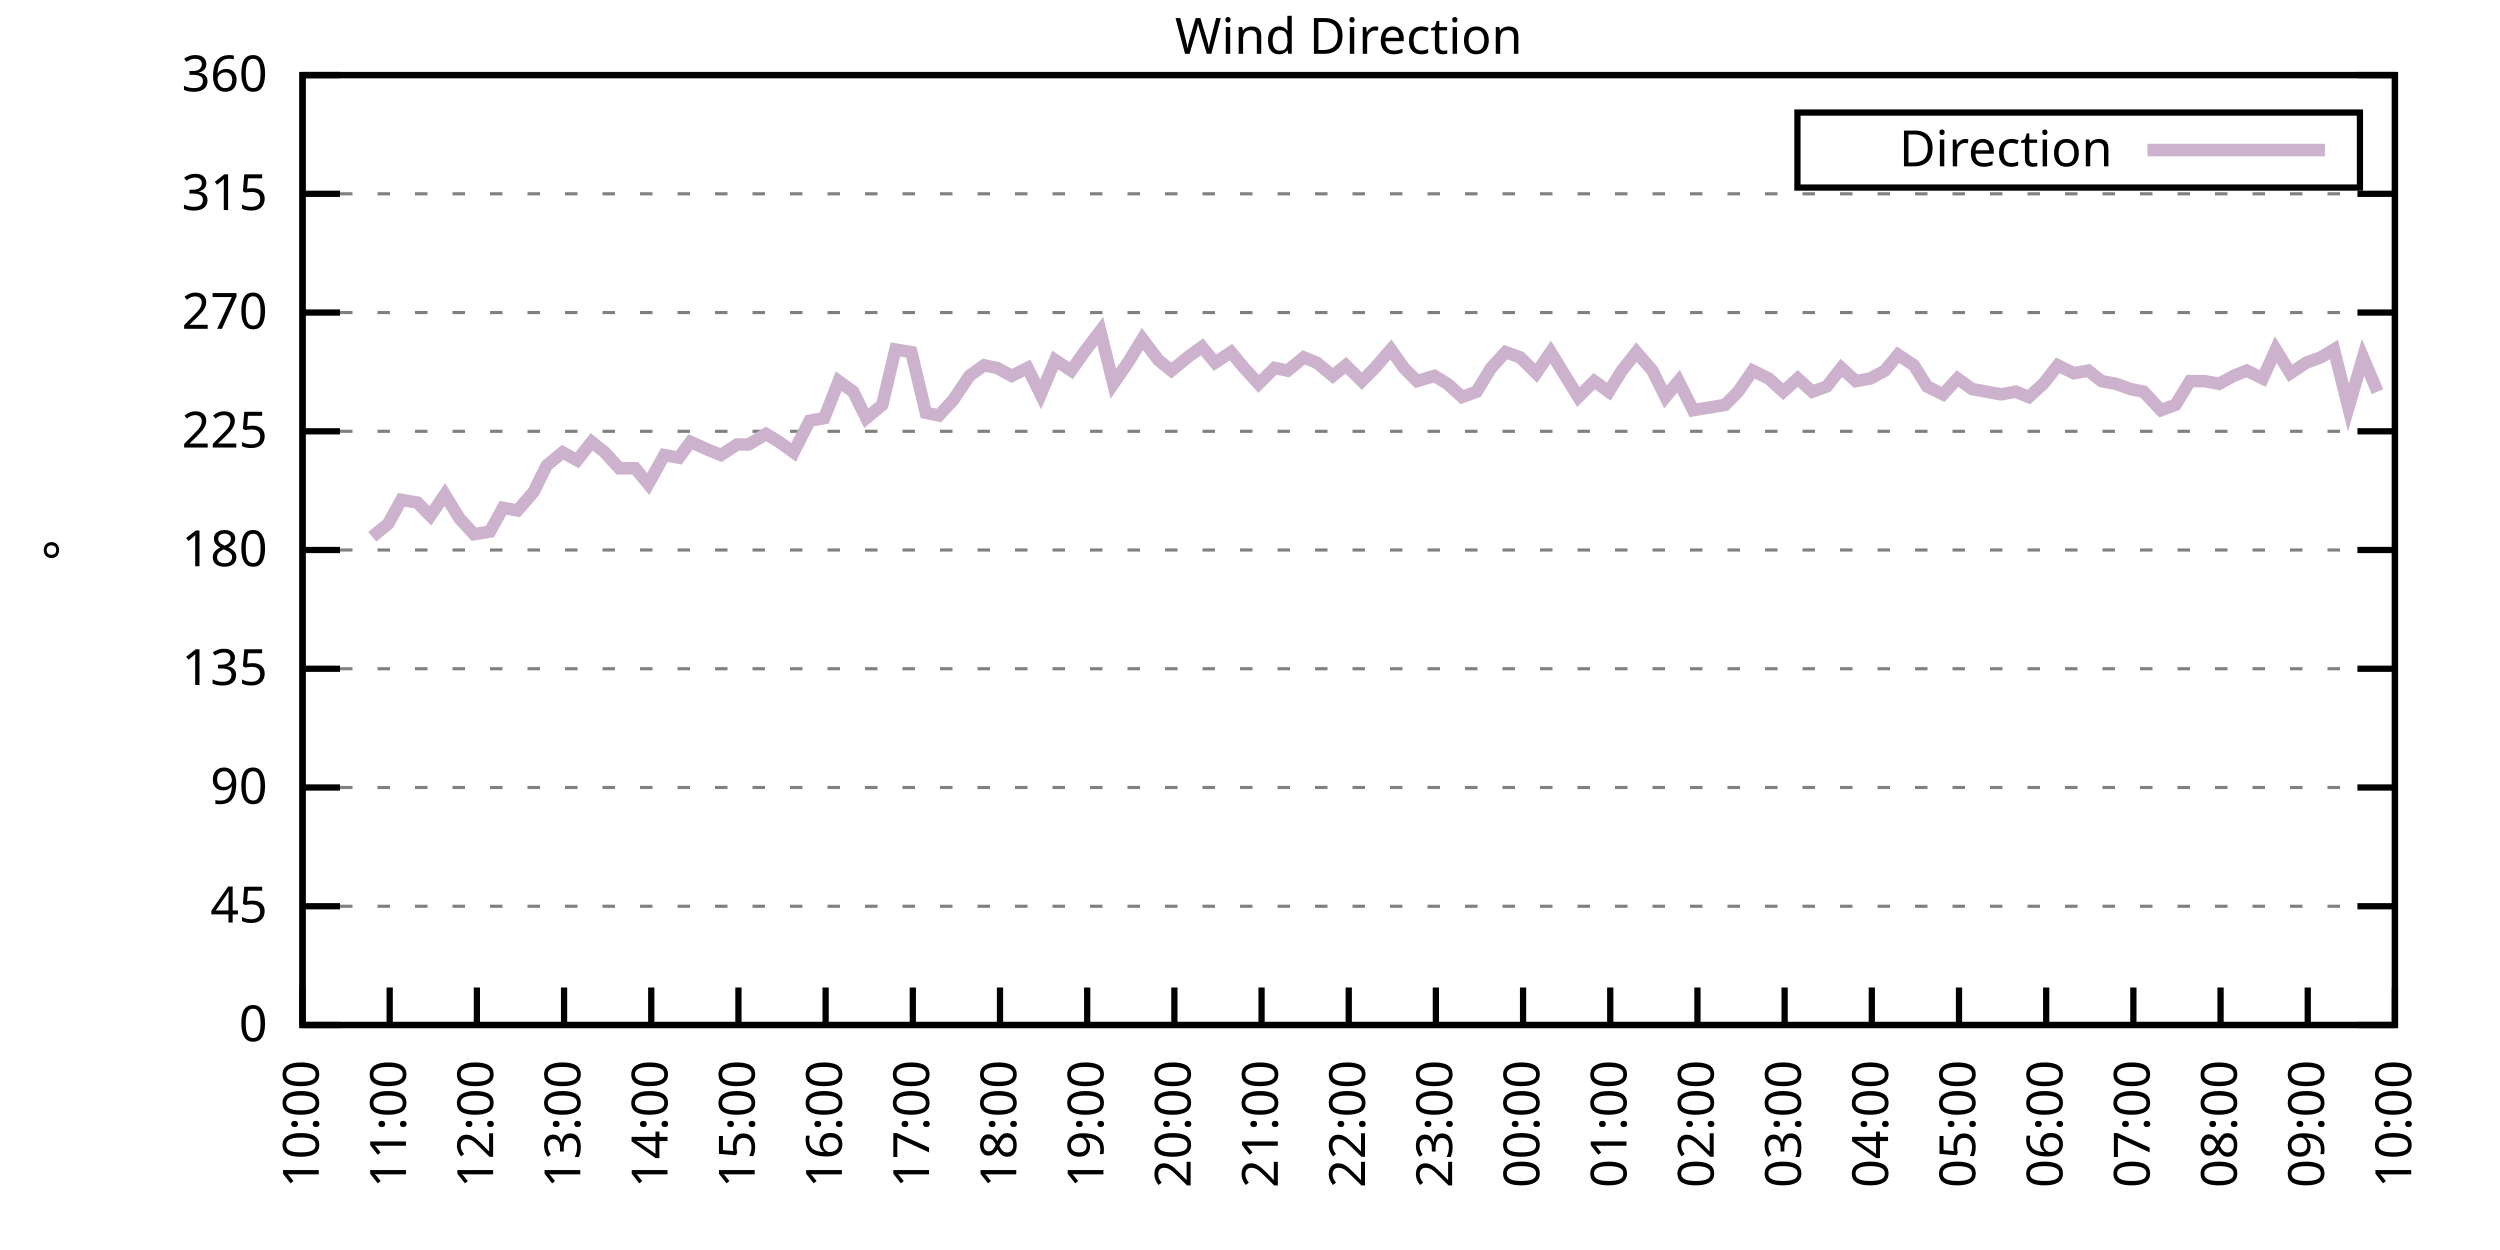
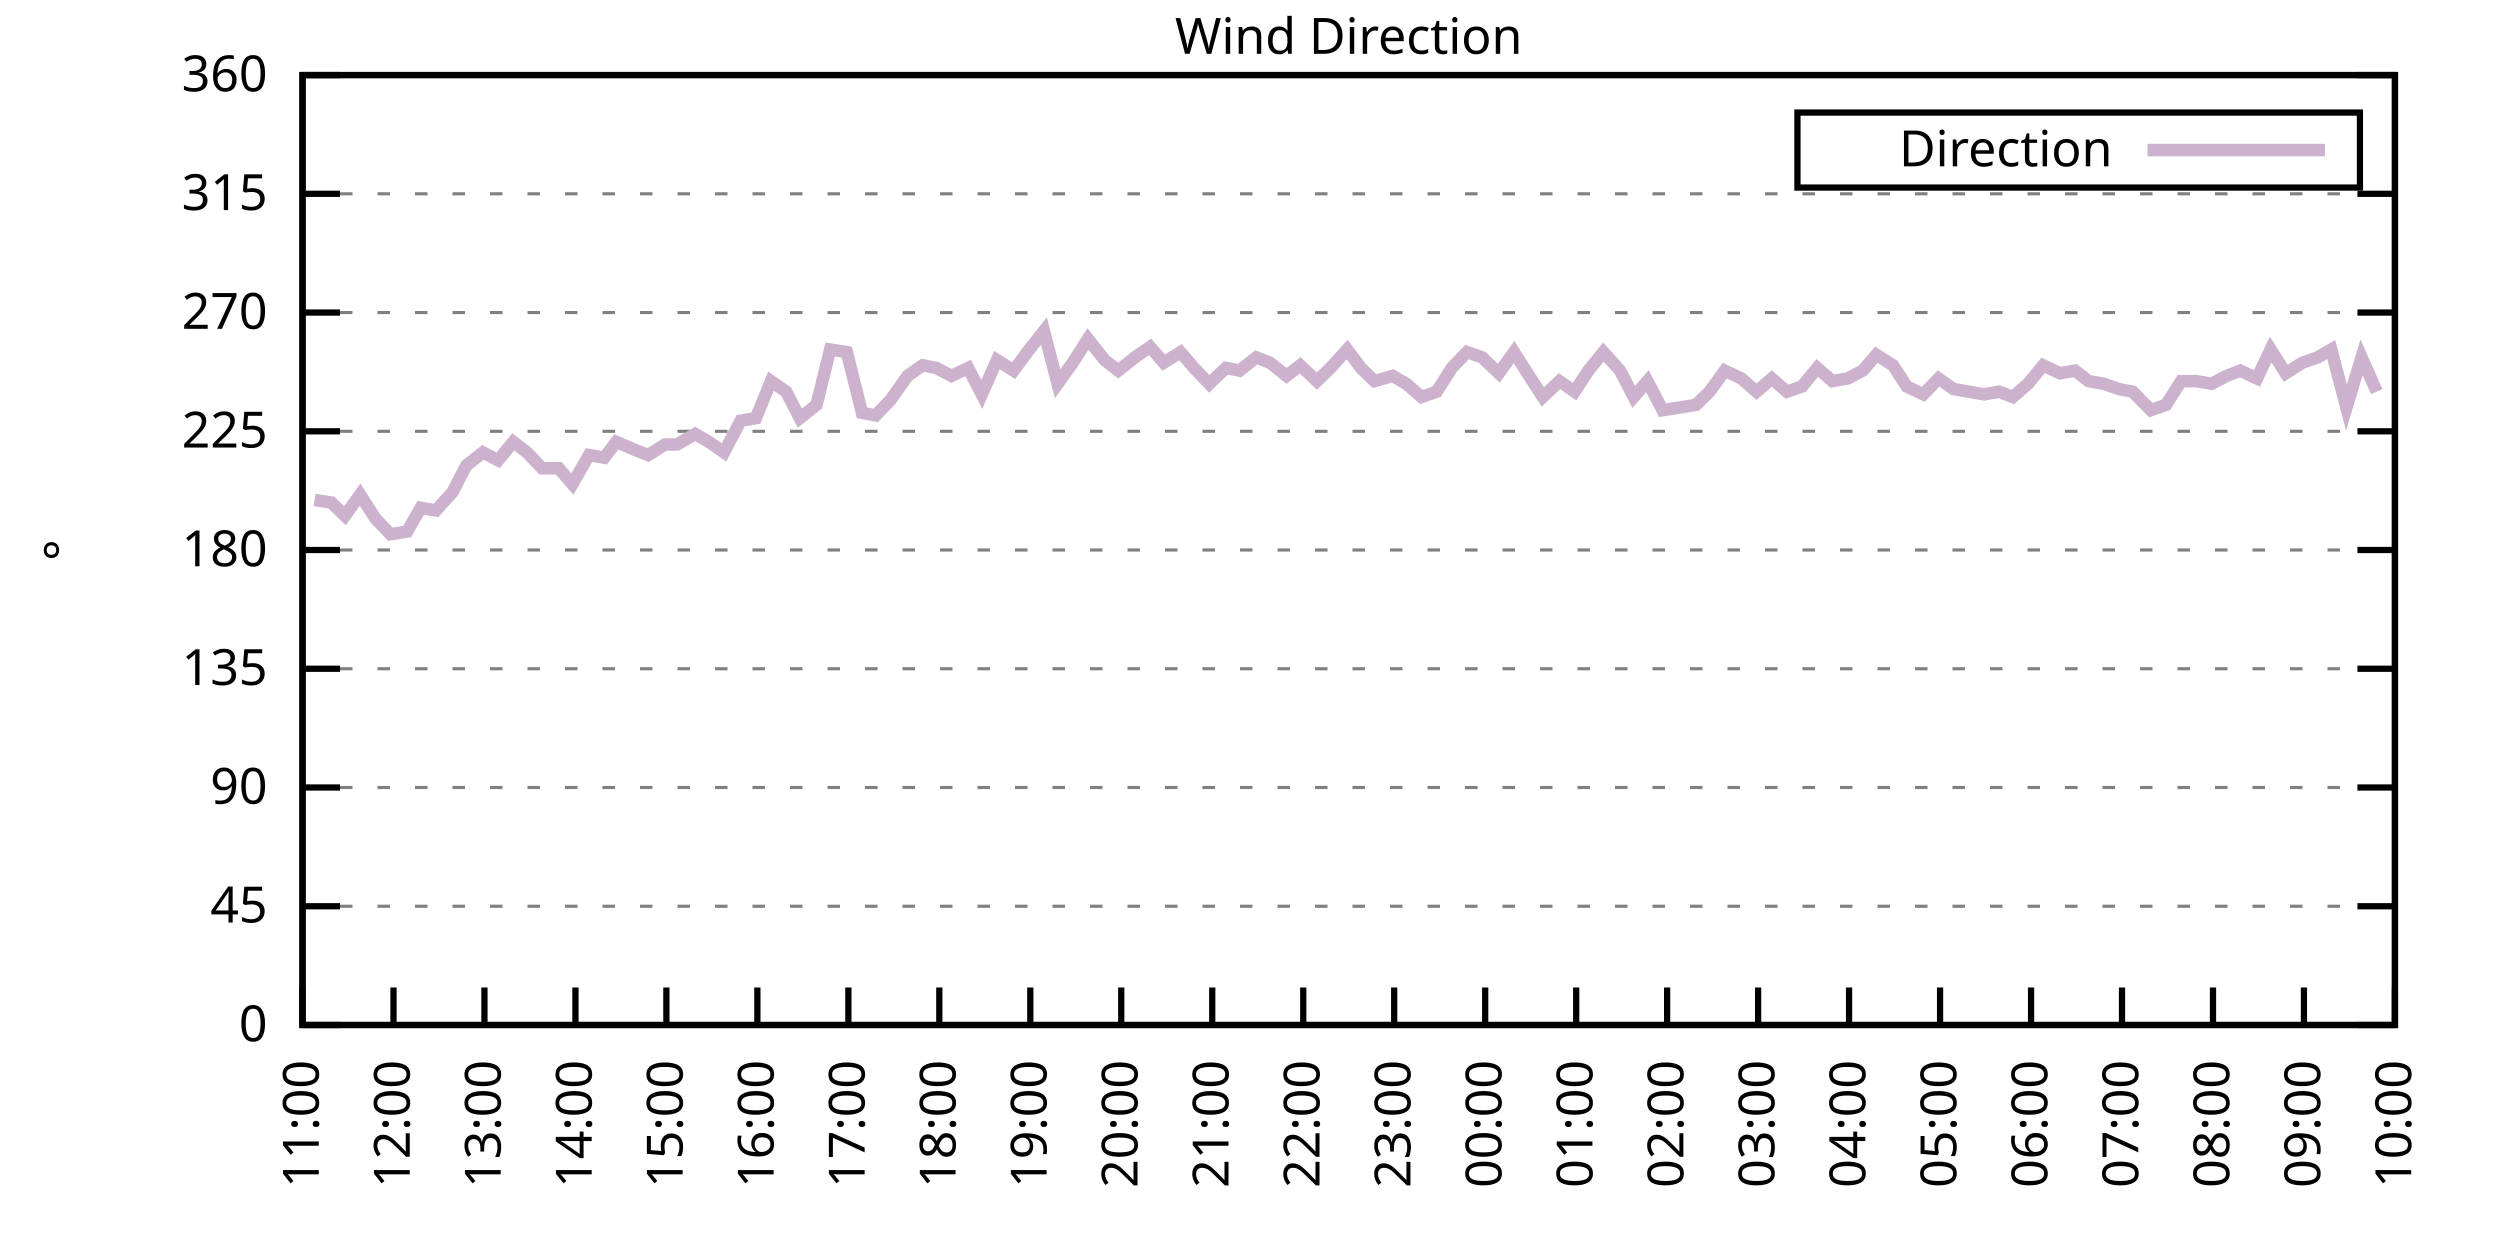
<svg xmlns="http://www.w3.org/2000/svg" xmlns:xlink="http://www.w3.org/1999/xlink" width="400" height="200" viewBox="0 0 400 200">
  <g id="gnuplot_canvas">
    <rect x="0" y="0" width="400" height="200" fill="none" />
    <defs>
      <circle id="gpDot" r="0.5" stroke-width="0.5" stroke="currentColor" />
      <path id="gpPt0" stroke-width="0.333" stroke="currentColor" d="M-1,0 h2 M0,-1 v2" />
      <path id="gpPt1" stroke-width="0.333" stroke="currentColor" d="M-1,-1 L1,1 M1,-1 L-1,1" />
      <path id="gpPt2" stroke-width="0.333" stroke="currentColor" d="M-1,0 L1,0 M0,-1 L0,1 M-1,-1 L1,1 M-1,1 L1,-1" />
      <rect id="gpPt3" stroke-width="0.333" stroke="currentColor" x="-1" y="-1" width="2" height="2" />
      <rect id="gpPt4" stroke-width="0.333" stroke="currentColor" fill="currentColor" x="-1" y="-1" width="2" height="2" />
      <circle id="gpPt5" stroke-width="0.333" stroke="currentColor" cx="0" cy="0" r="1" />
      <use xlink:href="#gpPt5" id="gpPt6" fill="currentColor" stroke="none" />
      <path id="gpPt7" stroke-width="0.333" stroke="currentColor" d="M0,-1.33 L-1.33,0.67 L1.33,0.67 z" />
      <use xlink:href="#gpPt7" id="gpPt8" fill="currentColor" stroke="none" />
      <use xlink:href="#gpPt7" id="gpPt9" stroke="currentColor" transform="rotate(180)" />
      <use xlink:href="#gpPt9" id="gpPt10" fill="currentColor" stroke="none" />
      <use xlink:href="#gpPt3" id="gpPt11" stroke="currentColor" transform="rotate(45)" />
      <use xlink:href="#gpPt11" id="gpPt12" fill="currentColor" stroke="none" />
      <path id="gpPt13" stroke-width="0.333" stroke="currentColor" d="M0,1.330 L1.265,0.411 L0.782,-1.067 L-0.782,-1.076 L-1.265,0.411 z" />
      <use xlink:href="#gpPt13" id="gpPt14" fill="currentColor" stroke="none" />
      <filter id="textbox" filterUnits="objectBoundingBox" x="0" y="0" height="1" width="1">
        <feFlood flood-color="white" flood-opacity="1" result="bgnd" />
        <feComposite in="SourceGraphic" in2="bgnd" operator="atop" />
      </filter>
      <filter id="greybox" filterUnits="objectBoundingBox" x="0" y="0" height="1" width="1">
        <feFlood flood-color="lightgrey" flood-opacity="1" result="grey" />
        <feComposite in="SourceGraphic" in2="grey" operator="atop" />
      </filter>
    </defs>
    <g fill="none" color="white" stroke="currentColor" stroke-width="1.00" stroke-linecap="butt" stroke-linejoin="miter">
</g>
    <g fill="none" color="black" stroke="currentColor" stroke-width="1.00" stroke-linecap="butt" stroke-linejoin="miter">
      <g stroke="none" shape-rendering="crispEdges">
        <polygon fill="rgb(255, 255, 255)" points="48.40,164.00 383.18,164.00 383.18,12.02 48.40,12.02 " />
      </g>
    </g>
    <g fill="none" color="black" stroke="currentColor" stroke-width="1.00" stroke-linecap="butt" stroke-linejoin="miter">
</g>
    <g fill="none" color="black" stroke="black" stroke-width="0.50" stroke-linecap="butt" stroke-linejoin="miter">
</g>
    <g fill="none" color="gray" stroke="currentColor" stroke-width="0.50" stroke-linecap="butt" stroke-linejoin="miter">
      <path stroke="gray" stroke-dasharray="2,4" class="gridline" d="M48.40,164.00 L383.19,164.00  " />
    </g>
    <g fill="none" color="gray" stroke="gray" stroke-width="1.00" stroke-linecap="butt" stroke-linejoin="miter">
</g>
    <g fill="none" color="black" stroke="currentColor" stroke-width="1.00" stroke-linecap="butt" stroke-linejoin="miter">
      <path stroke="black" d="M48.40,164.00 L54.40,164.00 M383.19,164.00 L377.19,164.00  " />
      <g transform="translate(42.80,166.60)" stroke="none" fill="black" font-family="Sans" font-size="8.00" text-anchor="end">
        <text>
          <tspan font-family="Sans"> 0</tspan>
        </text>
      </g>
    </g>
    <g fill="none" color="black" stroke="currentColor" stroke-width="1.00" stroke-linecap="butt" stroke-linejoin="miter">
</g>
    <g fill="none" color="black" stroke="black" stroke-width="0.50" stroke-linecap="butt" stroke-linejoin="miter">
</g>
    <g fill="none" color="gray" stroke="currentColor" stroke-width="0.50" stroke-linecap="butt" stroke-linejoin="miter">
      <path stroke="gray" stroke-dasharray="2,4" class="gridline" d="M48.40,145.00 L383.19,145.00  " />
    </g>
    <g fill="none" color="gray" stroke="gray" stroke-width="1.00" stroke-linecap="butt" stroke-linejoin="miter">
</g>
    <g fill="none" color="black" stroke="currentColor" stroke-width="1.00" stroke-linecap="butt" stroke-linejoin="miter">
      <path stroke="black" d="M48.40,145.00 L54.40,145.00 M383.19,145.00 L377.19,145.00  " />
      <g transform="translate(42.80,147.60)" stroke="none" fill="black" font-family="Sans" font-size="8.00" text-anchor="end">
        <text>
          <tspan font-family="Sans"> 45</tspan>
        </text>
      </g>
    </g>
    <g fill="none" color="black" stroke="currentColor" stroke-width="1.00" stroke-linecap="butt" stroke-linejoin="miter">
</g>
    <g fill="none" color="black" stroke="black" stroke-width="0.50" stroke-linecap="butt" stroke-linejoin="miter">
</g>
    <g fill="none" color="gray" stroke="currentColor" stroke-width="0.50" stroke-linecap="butt" stroke-linejoin="miter">
      <path stroke="gray" stroke-dasharray="2,4" class="gridline" d="M48.40,126.00 L383.19,126.00  " />
    </g>
    <g fill="none" color="gray" stroke="gray" stroke-width="1.00" stroke-linecap="butt" stroke-linejoin="miter">
</g>
    <g fill="none" color="black" stroke="currentColor" stroke-width="1.00" stroke-linecap="butt" stroke-linejoin="miter">
      <path stroke="black" d="M48.40,126.00 L54.40,126.00 M383.19,126.00 L377.19,126.00  " />
      <g transform="translate(42.80,128.60)" stroke="none" fill="black" font-family="Sans" font-size="8.00" text-anchor="end">
        <text>
          <tspan font-family="Sans"> 90</tspan>
        </text>
      </g>
    </g>
    <g fill="none" color="black" stroke="currentColor" stroke-width="1.00" stroke-linecap="butt" stroke-linejoin="miter">
</g>
    <g fill="none" color="black" stroke="black" stroke-width="0.50" stroke-linecap="butt" stroke-linejoin="miter">
</g>
    <g fill="none" color="gray" stroke="currentColor" stroke-width="0.50" stroke-linecap="butt" stroke-linejoin="miter">
      <path stroke="gray" stroke-dasharray="2,4" class="gridline" d="M48.40,107.00 L383.19,107.00  " />
    </g>
    <g fill="none" color="gray" stroke="gray" stroke-width="1.00" stroke-linecap="butt" stroke-linejoin="miter">
</g>
    <g fill="none" color="black" stroke="currentColor" stroke-width="1.00" stroke-linecap="butt" stroke-linejoin="miter">
      <path stroke="black" d="M48.40,107.00 L54.40,107.00 M383.19,107.00 L377.19,107.00  " />
      <g transform="translate(42.80,109.60)" stroke="none" fill="black" font-family="Sans" font-size="8.00" text-anchor="end">
        <text>
          <tspan font-family="Sans"> 135</tspan>
        </text>
      </g>
    </g>
    <g fill="none" color="black" stroke="currentColor" stroke-width="1.00" stroke-linecap="butt" stroke-linejoin="miter">
</g>
    <g fill="none" color="black" stroke="black" stroke-width="0.50" stroke-linecap="butt" stroke-linejoin="miter">
</g>
    <g fill="none" color="gray" stroke="currentColor" stroke-width="0.50" stroke-linecap="butt" stroke-linejoin="miter">
      <path stroke="gray" stroke-dasharray="2,4" class="gridline" d="M48.40,88.00 L383.19,88.00  " />
    </g>
    <g fill="none" color="gray" stroke="gray" stroke-width="1.00" stroke-linecap="butt" stroke-linejoin="miter">
</g>
    <g fill="none" color="black" stroke="currentColor" stroke-width="1.00" stroke-linecap="butt" stroke-linejoin="miter">
      <path stroke="black" d="M48.40,88.00 L54.40,88.00 M383.19,88.00 L377.19,88.00  " />
      <g transform="translate(42.80,90.60)" stroke="none" fill="black" font-family="Sans" font-size="8.00" text-anchor="end">
        <text>
          <tspan font-family="Sans"> 180</tspan>
        </text>
      </g>
    </g>
    <g fill="none" color="black" stroke="currentColor" stroke-width="1.00" stroke-linecap="butt" stroke-linejoin="miter">
</g>
    <g fill="none" color="black" stroke="black" stroke-width="0.50" stroke-linecap="butt" stroke-linejoin="miter">
</g>
    <g fill="none" color="gray" stroke="currentColor" stroke-width="0.50" stroke-linecap="butt" stroke-linejoin="miter">
      <path stroke="gray" stroke-dasharray="2,4" class="gridline" d="M48.40,69.01 L383.19,69.01  " />
    </g>
    <g fill="none" color="gray" stroke="gray" stroke-width="1.00" stroke-linecap="butt" stroke-linejoin="miter">
</g>
    <g fill="none" color="black" stroke="currentColor" stroke-width="1.00" stroke-linecap="butt" stroke-linejoin="miter">
      <path stroke="black" d="M48.40,69.01 L54.40,69.01 M383.19,69.01 L377.19,69.01  " />
      <g transform="translate(42.80,71.61)" stroke="none" fill="black" font-family="Sans" font-size="8.00" text-anchor="end">
        <text>
          <tspan font-family="Sans"> 225</tspan>
        </text>
      </g>
    </g>
    <g fill="none" color="black" stroke="currentColor" stroke-width="1.00" stroke-linecap="butt" stroke-linejoin="miter">
</g>
    <g fill="none" color="black" stroke="black" stroke-width="0.50" stroke-linecap="butt" stroke-linejoin="miter">
</g>
    <g fill="none" color="gray" stroke="currentColor" stroke-width="0.50" stroke-linecap="butt" stroke-linejoin="miter">
      <path stroke="gray" stroke-dasharray="2,4" class="gridline" d="M48.40,50.01 L383.19,50.01  " />
    </g>
    <g fill="none" color="gray" stroke="gray" stroke-width="1.00" stroke-linecap="butt" stroke-linejoin="miter">
</g>
    <g fill="none" color="black" stroke="currentColor" stroke-width="1.00" stroke-linecap="butt" stroke-linejoin="miter">
      <path stroke="black" d="M48.40,50.01 L54.40,50.01 M383.19,50.01 L377.19,50.01  " />
      <g transform="translate(42.80,52.61)" stroke="none" fill="black" font-family="Sans" font-size="8.00" text-anchor="end">
        <text>
          <tspan font-family="Sans"> 270</tspan>
        </text>
      </g>
    </g>
    <g fill="none" color="black" stroke="currentColor" stroke-width="1.00" stroke-linecap="butt" stroke-linejoin="miter">
</g>
    <g fill="none" color="black" stroke="black" stroke-width="0.50" stroke-linecap="butt" stroke-linejoin="miter">
</g>
    <g fill="none" color="gray" stroke="currentColor" stroke-width="0.50" stroke-linecap="butt" stroke-linejoin="miter">
      <path stroke="gray" stroke-dasharray="2,4" class="gridline" d="M48.40,31.01 L383.19,31.01  " />
    </g>
    <g fill="none" color="gray" stroke="gray" stroke-width="1.00" stroke-linecap="butt" stroke-linejoin="miter">
</g>
    <g fill="none" color="black" stroke="currentColor" stroke-width="1.00" stroke-linecap="butt" stroke-linejoin="miter">
      <path stroke="black" d="M48.40,31.01 L54.40,31.01 M383.19,31.01 L377.19,31.01  " />
      <g transform="translate(42.80,33.61)" stroke="none" fill="black" font-family="Sans" font-size="8.00" text-anchor="end">
        <text>
          <tspan font-family="Sans"> 315</tspan>
        </text>
      </g>
    </g>
    <g fill="none" color="black" stroke="currentColor" stroke-width="1.00" stroke-linecap="butt" stroke-linejoin="miter">
</g>
    <g fill="none" color="black" stroke="black" stroke-width="0.50" stroke-linecap="butt" stroke-linejoin="miter">
</g>
    <g fill="none" color="gray" stroke="currentColor" stroke-width="0.50" stroke-linecap="butt" stroke-linejoin="miter">
      <path stroke="gray" stroke-dasharray="2,4" class="gridline" d="M48.40,12.01 L383.19,12.01  " />
    </g>
    <g fill="none" color="gray" stroke="gray" stroke-width="1.00" stroke-linecap="butt" stroke-linejoin="miter">
</g>
    <g fill="none" color="black" stroke="currentColor" stroke-width="1.00" stroke-linecap="butt" stroke-linejoin="miter">
      <path stroke="black" d="M48.40,12.01 L54.40,12.01 M383.19,12.01 L377.19,12.01  " />
      <g transform="translate(42.80,14.61)" stroke="none" fill="black" font-family="Sans" font-size="8.00" text-anchor="end">
        <text>
          <tspan font-family="Sans"> 360</tspan>
        </text>
      </g>
    </g>
    <g fill="none" color="black" stroke="currentColor" stroke-width="1.00" stroke-linecap="butt" stroke-linejoin="miter">
      <path stroke="black" d="M48.40,164.00 L48.40,158.00  " />
      <g transform="translate(51.00,169.60) rotate(270.00)" stroke="none" fill="black" font-family="Sans" font-size="8.00" text-anchor="end">
        <text>
-           <tspan font-family="Sans">10:00</tspan>
-         </text>
-       </g>
-     </g>
-     <g fill="none" color="black" stroke="currentColor" stroke-width="1.00" stroke-linecap="butt" stroke-linejoin="miter">
-       <path stroke="black" d="M62.35,164.00 L62.35,158.00  " />
-       <g transform="translate(64.95,169.60) rotate(270.00)" stroke="none" fill="black" font-family="Sans" font-size="8.00" text-anchor="end">
-         <text>
          <tspan font-family="Sans">11:00</tspan>
        </text>
      </g>
    </g>
    <g fill="none" color="black" stroke="currentColor" stroke-width="1.00" stroke-linecap="butt" stroke-linejoin="miter">
-       <path stroke="black" d="M76.30,164.00 L76.30,158.00  " />
-       <g transform="translate(78.90,169.60) rotate(270.00)" stroke="none" fill="black" font-family="Sans" font-size="8.00" text-anchor="end">
+       <path stroke="black" d="M62.96,164.00 L62.96,158.00  " />
+       <g transform="translate(65.56,169.60) rotate(270.00)" stroke="none" fill="black" font-family="Sans" font-size="8.00" text-anchor="end">
        <text>
          <tspan font-family="Sans">12:00</tspan>
        </text>
      </g>
    </g>
    <g fill="none" color="black" stroke="currentColor" stroke-width="1.00" stroke-linecap="butt" stroke-linejoin="miter">
-       <path stroke="black" d="M90.25,164.00 L90.25,158.00  " />
-       <g transform="translate(92.85,169.60) rotate(270.00)" stroke="none" fill="black" font-family="Sans" font-size="8.00" text-anchor="end">
+       <path stroke="black" d="M77.51,164.00 L77.51,158.00  " />
+       <g transform="translate(80.11,169.60) rotate(270.00)" stroke="none" fill="black" font-family="Sans" font-size="8.00" text-anchor="end">
        <text>
          <tspan font-family="Sans">13:00</tspan>
        </text>
      </g>
    </g>
    <g fill="none" color="black" stroke="currentColor" stroke-width="1.00" stroke-linecap="butt" stroke-linejoin="miter">
-       <path stroke="black" d="M104.20,164.00 L104.20,158.00  " />
-       <g transform="translate(106.80,169.60) rotate(270.00)" stroke="none" fill="black" font-family="Sans" font-size="8.00" text-anchor="end">
+       <path stroke="black" d="M92.07,164.00 L92.07,158.00  " />
+       <g transform="translate(94.67,169.60) rotate(270.00)" stroke="none" fill="black" font-family="Sans" font-size="8.00" text-anchor="end">
        <text>
          <tspan font-family="Sans">14:00</tspan>
        </text>
      </g>
    </g>
    <g fill="none" color="black" stroke="currentColor" stroke-width="1.00" stroke-linecap="butt" stroke-linejoin="miter">
-       <path stroke="black" d="M118.15,164.00 L118.15,158.00  " />
-       <g transform="translate(120.75,169.60) rotate(270.00)" stroke="none" fill="black" font-family="Sans" font-size="8.00" text-anchor="end">
+       <path stroke="black" d="M106.62,164.00 L106.62,158.00  " />
+       <g transform="translate(109.22,169.60) rotate(270.00)" stroke="none" fill="black" font-family="Sans" font-size="8.00" text-anchor="end">
        <text>
          <tspan font-family="Sans">15:00</tspan>
        </text>
      </g>
    </g>
    <g fill="none" color="black" stroke="currentColor" stroke-width="1.00" stroke-linecap="butt" stroke-linejoin="miter">
-       <path stroke="black" d="M132.10,164.00 L132.10,158.00  " />
-       <g transform="translate(134.70,169.60) rotate(270.00)" stroke="none" fill="black" font-family="Sans" font-size="8.00" text-anchor="end">
+       <path stroke="black" d="M121.18,164.00 L121.18,158.00  " />
+       <g transform="translate(123.78,169.60) rotate(270.00)" stroke="none" fill="black" font-family="Sans" font-size="8.00" text-anchor="end">
        <text>
          <tspan font-family="Sans">16:00</tspan>
        </text>
      </g>
    </g>
    <g fill="none" color="black" stroke="currentColor" stroke-width="1.00" stroke-linecap="butt" stroke-linejoin="miter">
-       <path stroke="black" d="M146.05,164.00 L146.05,158.00  " />
-       <g transform="translate(148.65,169.60) rotate(270.00)" stroke="none" fill="black" font-family="Sans" font-size="8.00" text-anchor="end">
+       <path stroke="black" d="M135.74,164.00 L135.74,158.00  " />
+       <g transform="translate(138.34,169.60) rotate(270.00)" stroke="none" fill="black" font-family="Sans" font-size="8.00" text-anchor="end">
        <text>
          <tspan font-family="Sans">17:00</tspan>
        </text>
      </g>
    </g>
    <g fill="none" color="black" stroke="currentColor" stroke-width="1.00" stroke-linecap="butt" stroke-linejoin="miter">
-       <path stroke="black" d="M160.00,164.00 L160.00,158.00  " />
-       <g transform="translate(162.60,169.60) rotate(270.00)" stroke="none" fill="black" font-family="Sans" font-size="8.00" text-anchor="end">
+       <path stroke="black" d="M150.29,164.00 L150.29,158.00  " />
+       <g transform="translate(152.89,169.60) rotate(270.00)" stroke="none" fill="black" font-family="Sans" font-size="8.00" text-anchor="end">
        <text>
          <tspan font-family="Sans">18:00</tspan>
        </text>
      </g>
    </g>
    <g fill="none" color="black" stroke="currentColor" stroke-width="1.00" stroke-linecap="butt" stroke-linejoin="miter">
-       <path stroke="black" d="M173.95,164.00 L173.95,158.00  " />
-       <g transform="translate(176.55,169.60) rotate(270.00)" stroke="none" fill="black" font-family="Sans" font-size="8.00" text-anchor="end">
+       <path stroke="black" d="M164.85,164.00 L164.85,158.00  " />
+       <g transform="translate(167.45,169.60) rotate(270.00)" stroke="none" fill="black" font-family="Sans" font-size="8.00" text-anchor="end">
        <text>
          <tspan font-family="Sans">19:00</tspan>
        </text>
      </g>
    </g>
    <g fill="none" color="black" stroke="currentColor" stroke-width="1.00" stroke-linecap="butt" stroke-linejoin="miter">
-       <path stroke="black" d="M187.90,164.00 L187.90,158.00  " />
-       <g transform="translate(190.50,169.60) rotate(270.00)" stroke="none" fill="black" font-family="Sans" font-size="8.00" text-anchor="end">
+       <path stroke="black" d="M179.40,164.00 L179.40,158.00  " />
+       <g transform="translate(182.00,169.60) rotate(270.00)" stroke="none" fill="black" font-family="Sans" font-size="8.00" text-anchor="end">
        <text>
          <tspan font-family="Sans">20:00</tspan>
        </text>
      </g>
    </g>
    <g fill="none" color="black" stroke="currentColor" stroke-width="1.00" stroke-linecap="butt" stroke-linejoin="miter">
-       <path stroke="black" d="M201.85,164.00 L201.85,158.00  " />
-       <g transform="translate(204.45,169.60) rotate(270.00)" stroke="none" fill="black" font-family="Sans" font-size="8.00" text-anchor="end">
+       <path stroke="black" d="M193.96,164.00 L193.96,158.00  " />
+       <g transform="translate(196.56,169.60) rotate(270.00)" stroke="none" fill="black" font-family="Sans" font-size="8.00" text-anchor="end">
        <text>
          <tspan font-family="Sans">21:00</tspan>
        </text>
      </g>
    </g>
    <g fill="none" color="black" stroke="currentColor" stroke-width="1.00" stroke-linecap="butt" stroke-linejoin="miter">
-       <path stroke="black" d="M215.80,164.00 L215.80,158.00  " />
-       <g transform="translate(218.40,169.60) rotate(270.00)" stroke="none" fill="black" font-family="Sans" font-size="8.00" text-anchor="end">
+       <path stroke="black" d="M208.52,164.00 L208.52,158.00  " />
+       <g transform="translate(211.12,169.60) rotate(270.00)" stroke="none" fill="black" font-family="Sans" font-size="8.00" text-anchor="end">
        <text>
          <tspan font-family="Sans">22:00</tspan>
        </text>
      </g>
    </g>
    <g fill="none" color="black" stroke="currentColor" stroke-width="1.00" stroke-linecap="butt" stroke-linejoin="miter">
-       <path stroke="black" d="M229.74,164.00 L229.74,158.00  " />
-       <g transform="translate(232.34,169.60) rotate(270.00)" stroke="none" fill="black" font-family="Sans" font-size="8.00" text-anchor="end">
+       <path stroke="black" d="M223.07,164.00 L223.07,158.00  " />
+       <g transform="translate(225.67,169.60) rotate(270.00)" stroke="none" fill="black" font-family="Sans" font-size="8.00" text-anchor="end">
        <text>
          <tspan font-family="Sans">23:00</tspan>
        </text>
      </g>
    </g>
    <g fill="none" color="black" stroke="currentColor" stroke-width="1.00" stroke-linecap="butt" stroke-linejoin="miter">
-       <path stroke="black" d="M243.69,164.00 L243.69,158.00  " />
-       <g transform="translate(246.29,169.60) rotate(270.00)" stroke="none" fill="black" font-family="Sans" font-size="8.00" text-anchor="end">
+       <path stroke="black" d="M237.63,164.00 L237.63,158.00  " />
+       <g transform="translate(240.23,169.60) rotate(270.00)" stroke="none" fill="black" font-family="Sans" font-size="8.00" text-anchor="end">
        <text>
          <tspan font-family="Sans">00:00</tspan>
        </text>
      </g>
    </g>
    <g fill="none" color="black" stroke="currentColor" stroke-width="1.00" stroke-linecap="butt" stroke-linejoin="miter">
-       <path stroke="black" d="M257.64,164.00 L257.64,158.00  " />
-       <g transform="translate(260.24,169.60) rotate(270.00)" stroke="none" fill="black" font-family="Sans" font-size="8.00" text-anchor="end">
+       <path stroke="black" d="M252.19,164.00 L252.19,158.00  " />
+       <g transform="translate(254.79,169.60) rotate(270.00)" stroke="none" fill="black" font-family="Sans" font-size="8.00" text-anchor="end">
        <text>
          <tspan font-family="Sans">01:00</tspan>
        </text>
      </g>
    </g>
    <g fill="none" color="black" stroke="currentColor" stroke-width="1.00" stroke-linecap="butt" stroke-linejoin="miter">
-       <path stroke="black" d="M271.59,164.00 L271.59,158.00  " />
-       <g transform="translate(274.19,169.60) rotate(270.00)" stroke="none" fill="black" font-family="Sans" font-size="8.00" text-anchor="end">
+       <path stroke="black" d="M266.74,164.00 L266.74,158.00  " />
+       <g transform="translate(269.34,169.60) rotate(270.00)" stroke="none" fill="black" font-family="Sans" font-size="8.00" text-anchor="end">
        <text>
          <tspan font-family="Sans">02:00</tspan>
        </text>
      </g>
    </g>
    <g fill="none" color="black" stroke="currentColor" stroke-width="1.00" stroke-linecap="butt" stroke-linejoin="miter">
-       <path stroke="black" d="M285.54,164.00 L285.54,158.00  " />
-       <g transform="translate(288.14,169.60) rotate(270.00)" stroke="none" fill="black" font-family="Sans" font-size="8.00" text-anchor="end">
+       <path stroke="black" d="M281.30,164.00 L281.30,158.00  " />
+       <g transform="translate(283.90,169.60) rotate(270.00)" stroke="none" fill="black" font-family="Sans" font-size="8.00" text-anchor="end">
        <text>
          <tspan font-family="Sans">03:00</tspan>
        </text>
      </g>
    </g>
    <g fill="none" color="black" stroke="currentColor" stroke-width="1.00" stroke-linecap="butt" stroke-linejoin="miter">
-       <path stroke="black" d="M299.49,164.00 L299.49,158.00  " />
-       <g transform="translate(302.09,169.60) rotate(270.00)" stroke="none" fill="black" font-family="Sans" font-size="8.00" text-anchor="end">
+       <path stroke="black" d="M295.85,164.00 L295.85,158.00  " />
+       <g transform="translate(298.45,169.60) rotate(270.00)" stroke="none" fill="black" font-family="Sans" font-size="8.00" text-anchor="end">
        <text>
          <tspan font-family="Sans">04:00</tspan>
        </text>
      </g>
    </g>
    <g fill="none" color="black" stroke="currentColor" stroke-width="1.00" stroke-linecap="butt" stroke-linejoin="miter">
-       <path stroke="black" d="M313.44,164.00 L313.44,158.00  " />
-       <g transform="translate(316.04,169.60) rotate(270.00)" stroke="none" fill="black" font-family="Sans" font-size="8.00" text-anchor="end">
+       <path stroke="black" d="M310.41,164.00 L310.41,158.00  " />
+       <g transform="translate(313.01,169.60) rotate(270.00)" stroke="none" fill="black" font-family="Sans" font-size="8.00" text-anchor="end">
        <text>
          <tspan font-family="Sans">05:00</tspan>
        </text>
      </g>
    </g>
    <g fill="none" color="black" stroke="currentColor" stroke-width="1.00" stroke-linecap="butt" stroke-linejoin="miter">
-       <path stroke="black" d="M327.39,164.00 L327.39,158.00  " />
-       <g transform="translate(329.99,169.60) rotate(270.00)" stroke="none" fill="black" font-family="Sans" font-size="8.00" text-anchor="end">
+       <path stroke="black" d="M324.97,164.00 L324.97,158.00  " />
+       <g transform="translate(327.57,169.60) rotate(270.00)" stroke="none" fill="black" font-family="Sans" font-size="8.00" text-anchor="end">
        <text>
          <tspan font-family="Sans">06:00</tspan>
        </text>
      </g>
    </g>
    <g fill="none" color="black" stroke="currentColor" stroke-width="1.00" stroke-linecap="butt" stroke-linejoin="miter">
-       <path stroke="black" d="M341.34,164.00 L341.34,158.00  " />
-       <g transform="translate(343.94,169.60) rotate(270.00)" stroke="none" fill="black" font-family="Sans" font-size="8.00" text-anchor="end">
+       <path stroke="black" d="M339.52,164.00 L339.52,158.00  " />
+       <g transform="translate(342.12,169.60) rotate(270.00)" stroke="none" fill="black" font-family="Sans" font-size="8.00" text-anchor="end">
        <text>
          <tspan font-family="Sans">07:00</tspan>
        </text>
      </g>
    </g>
    <g fill="none" color="black" stroke="currentColor" stroke-width="1.00" stroke-linecap="butt" stroke-linejoin="miter">
-       <path stroke="black" d="M355.29,164.00 L355.29,158.00  " />
-       <g transform="translate(357.89,169.60) rotate(270.00)" stroke="none" fill="black" font-family="Sans" font-size="8.00" text-anchor="end">
+       <path stroke="black" d="M354.08,164.00 L354.08,158.00  " />
+       <g transform="translate(356.68,169.60) rotate(270.00)" stroke="none" fill="black" font-family="Sans" font-size="8.00" text-anchor="end">
        <text>
          <tspan font-family="Sans">08:00</tspan>
        </text>
      </g>
    </g>
    <g fill="none" color="black" stroke="currentColor" stroke-width="1.00" stroke-linecap="butt" stroke-linejoin="miter">
-       <path stroke="black" d="M369.24,164.00 L369.24,158.00  " />
-       <g transform="translate(371.84,169.60) rotate(270.00)" stroke="none" fill="black" font-family="Sans" font-size="8.00" text-anchor="end">
+       <path stroke="black" d="M368.63,164.00 L368.63,158.00  " />
+       <g transform="translate(371.23,169.60) rotate(270.00)" stroke="none" fill="black" font-family="Sans" font-size="8.00" text-anchor="end">
        <text>
          <tspan font-family="Sans">09:00</tspan>
        </text>
      </g>
    </g>
    <g fill="none" color="black" stroke="currentColor" stroke-width="1.00" stroke-linecap="butt" stroke-linejoin="miter">
      <path stroke="black" d="M383.19,164.00 L383.19,158.00  " />
      <g transform="translate(385.79,169.60) rotate(270.00)" stroke="none" fill="black" font-family="Sans" font-size="8.00" text-anchor="end">
        <text>
          <tspan font-family="Sans">10:00</tspan>
        </text>
      </g>
    </g>
    <g fill="none" color="black" stroke="currentColor" stroke-width="1.00" stroke-linecap="butt" stroke-linejoin="miter">
</g>
    <g fill="none" color="black" stroke="currentColor" stroke-width="1.00" stroke-linecap="butt" stroke-linejoin="miter">
      <path stroke="black" d="M48.40,12.01 L48.40,164.00 L383.19,164.00 L383.19,12.01 L48.40,12.01 Z  " />
    </g>
    <g fill="none" color="black" stroke="currentColor" stroke-width="1.00" stroke-linecap="butt" stroke-linejoin="miter">
</g>
    <g fill="none" color="black" stroke="currentColor" stroke-width="1.00" stroke-linecap="butt" stroke-linejoin="miter">
      <path stroke="black" d="M287.59,30.01 L287.59,18.01 L377.59,18.01 L377.59,30.01 L287.59,30.01 Z  " />
    </g>
    <g id="Wind_direction_plot_1">
      <g fill="none" color="white" stroke="black" stroke-width="2.00" stroke-linecap="butt" stroke-linejoin="miter">
</g>
      <g fill="none" color="black" stroke="currentColor" stroke-width="2.00" stroke-linecap="butt" stroke-linejoin="miter">
        <g transform="translate(337.99,26.61)" stroke="none" fill="black" font-family="Sans" font-size="8.00" text-anchor="end">
          <text>
            <tspan font-family="Sans">Direction</tspan>
          </text>
        </g>
      </g>
      <g fill="none" color="black" stroke="currentColor" stroke-width="2.00" stroke-linecap="butt" stroke-linejoin="miter">
-         <path stroke="rgb(204, 178, 204)" d="M343.59,24.01 L371.99,24.01 M59.56,85.89 L62.12,83.78 L64.21,79.98 L66.77,80.41 L68.86,82.52 L71.18,79.14   L73.51,82.94 L75.83,85.47 L78.39,85.05 L80.48,81.25 L82.81,81.67 L85.37,78.72 L87.46,74.49 L90.02,72.38   L92.34,73.65 L94.67,70.70 L96.76,72.38 L99.08,74.92 L101.64,74.92 L103.73,77.45 L106.29,72.81 L108.62,73.23   L110.48,70.70 L113.27,71.96 L115.36,72.81 L117.92,71.12 L119.78,71.12 L122.57,69.43 L124.66,70.70 L126.98,72.38   L129.54,67.32 L131.87,66.90 L134.19,60.98 L136.51,62.67 L138.61,66.90 L141.16,64.78 L143.26,55.92 L145.81,56.34   L148.14,66.05 L150.23,66.47 L152.56,63.94 L155.11,60.14 L157.44,58.45 L159.53,58.87 L161.86,60.14 L164.41,58.87   L166.51,63.10 L168.83,57.61 L171.39,59.30 L173.48,56.34 L176.04,52.96 L178.13,61.41 L180.46,58.03 L182.78,54.23   L185.34,57.61 L187.43,59.30 L189.99,57.18 L192.31,55.50 L194.41,58.03 L196.96,56.34 L199.06,58.87 L201.38,61.41   L203.94,58.87 L206.03,59.30 L208.59,57.18 L210.68,58.03 L213.24,60.14 L215.33,58.45 L217.89,60.98 L219.98,58.87   L222.54,55.92 L224.63,58.87 L226.72,60.98 L229.51,60.14 L231.60,61.41 L233.93,63.52 L236.25,62.67 L238.58,58.87   L240.90,56.34 L243.23,57.18 L245.79,59.72 L248.11,56.34 L250.44,60.14 L252.53,63.52 L255.09,60.98 L257.41,62.67   L259.50,59.30 L261.83,56.34 L264.39,59.30 L266.48,63.52 L268.57,60.98 L270.90,65.63 L273.45,65.21 L276.01,64.78   L278.10,62.67 L280.43,59.30 L282.99,60.56 L285.31,62.67 L287.64,60.56 L289.96,62.67 L292.29,61.83 L294.61,58.87   L296.94,60.98 L299.26,60.56 L301.58,59.30 L303.68,56.76 L306.23,58.45 L308.33,61.83 L310.88,63.10 L313.21,60.56   L315.53,62.25 L317.86,62.67 L320.18,63.10 L322.51,62.67 L324.60,63.52 L326.93,61.41 L329.25,58.45 L331.81,59.72   L334.13,59.30 L336.23,60.98 L338.55,61.41 L340.88,62.25 L342.97,62.67 L345.76,65.63 L348.08,64.78 L350.41,60.98   L352.73,60.98 L355.06,61.41 L357.38,60.14 L359.48,59.30 L362.03,60.56 L364.13,55.92 L366.45,59.72 L369.01,58.03   L371.33,57.18 L373.43,55.92 L375.75,65.21 L378.08,57.18 L380.40,62.67  " />
+         <path stroke="rgb(204, 178, 204)" d="M343.59,24.01 L371.99,24.01 M50.34,79.98 L53.01,80.41 L55.19,82.52 L57.62,79.14 L60.04,82.94 L62.47,85.47   L65.14,85.05 L67.32,81.25 L69.75,81.67 L72.42,78.72 L74.60,74.49 L77.27,72.38 L79.70,73.65 L82.12,70.70   L84.31,72.38 L86.73,74.92 L89.40,74.92 L91.58,77.45 L94.25,72.81 L96.68,73.23 L98.62,70.70 L101.53,71.96   L103.71,72.81 L106.38,71.12 L108.32,71.12 L111.23,69.43 L113.42,70.70 L115.84,72.38 L118.51,67.32 L120.94,66.90   L123.36,60.98 L125.79,62.67 L127.97,66.90 L130.64,64.78 L132.83,55.92 L135.49,56.34 L137.92,66.05 L140.10,66.47   L142.53,63.94 L145.20,60.14 L147.62,58.45 L149.81,58.87 L152.23,60.14 L154.90,58.87 L157.09,63.10 L159.51,57.61   L162.18,59.30 L164.36,56.34 L167.03,52.96 L169.22,61.41 L171.64,58.03 L174.07,54.23 L176.74,57.61 L178.92,59.30   L181.59,57.18 L184.01,55.50 L186.20,58.03 L188.87,56.34 L191.05,58.87 L193.48,61.41 L196.14,58.87 L198.33,59.30   L201.00,57.18 L203.18,58.03 L205.85,60.14 L208.03,58.45 L210.70,60.98 L212.88,58.87 L215.55,55.92 L217.74,58.87   L219.92,60.98 L222.83,60.14 L225.01,61.41 L227.44,63.52 L229.87,62.67 L232.29,58.87 L234.72,56.34 L237.14,57.18   L239.81,59.72 L242.24,56.34 L244.66,60.14 L246.85,63.52 L249.52,60.98 L251.94,62.67 L254.13,59.30 L256.55,56.34   L259.22,59.30 L261.40,63.52 L263.59,60.98 L266.01,65.63 L268.68,65.21 L271.35,64.78 L273.53,62.67 L275.96,59.30   L278.63,60.56 L281.05,62.67 L283.48,60.56 L285.91,62.67 L288.33,61.83 L290.76,58.87 L293.18,60.98 L295.61,60.56   L298.04,59.30 L300.22,56.76 L302.89,58.45 L305.07,61.83 L307.74,63.10 L310.17,60.56 L312.59,62.25 L315.02,62.67   L317.45,63.10 L319.87,62.67 L322.05,63.52 L324.48,61.41 L326.91,58.45 L329.58,59.72 L332.00,59.30 L334.18,60.98   L336.61,61.41 L339.04,62.25 L341.22,62.67 L344.13,65.63 L346.56,64.78 L348.98,60.98 L351.41,60.98 L353.84,61.41   L356.26,60.14 L358.44,59.30 L361.11,60.56 L363.30,55.92 L365.72,59.72 L368.39,58.03 L370.82,57.18 L373.00,55.92   L375.43,65.21 L377.85,57.18 L380.28,62.67  " />
      </g>
    </g>
    <g fill="none" color="black" stroke="currentColor" stroke-width="2.00" stroke-linecap="butt" stroke-linejoin="miter">
</g>
    <g fill="none" color="black" stroke="black" stroke-width="1.00" stroke-linecap="butt" stroke-linejoin="miter">
</g>
    <g fill="none" color="black" stroke="currentColor" stroke-width="1.00" stroke-linecap="butt" stroke-linejoin="miter">
      <path stroke="black" d="M48.40,12.01 L48.40,164.00 L383.19,164.00 L383.19,12.01 L48.40,12.01 Z  " />
      <g transform="translate(12.80,88.01) rotate(270.00)" stroke="none" fill="black" font-family="Sans" font-size="8.00" text-anchor="middle">
        <text>
          <tspan font-family="Sans">°</tspan>
        </text>
      </g>
    </g>
    <g fill="none" color="black" stroke="currentColor" stroke-width="1.00" stroke-linecap="butt" stroke-linejoin="miter">
</g>
    <g fill="none" color="black" stroke="currentColor" stroke-width="1.00" stroke-linecap="butt" stroke-linejoin="miter">
      <g transform="translate(215.79,8.61)" stroke="none" fill="black" font-family="Sans" font-size="8.00" text-anchor="middle">
        <text>
          <tspan font-family="Sans">Wind Direction</tspan>
        </text>
      </g>
    </g>
    <g fill="none" color="black" stroke="currentColor" stroke-width="1.00" stroke-linecap="butt" stroke-linejoin="miter">
</g>
  </g>
</svg>
